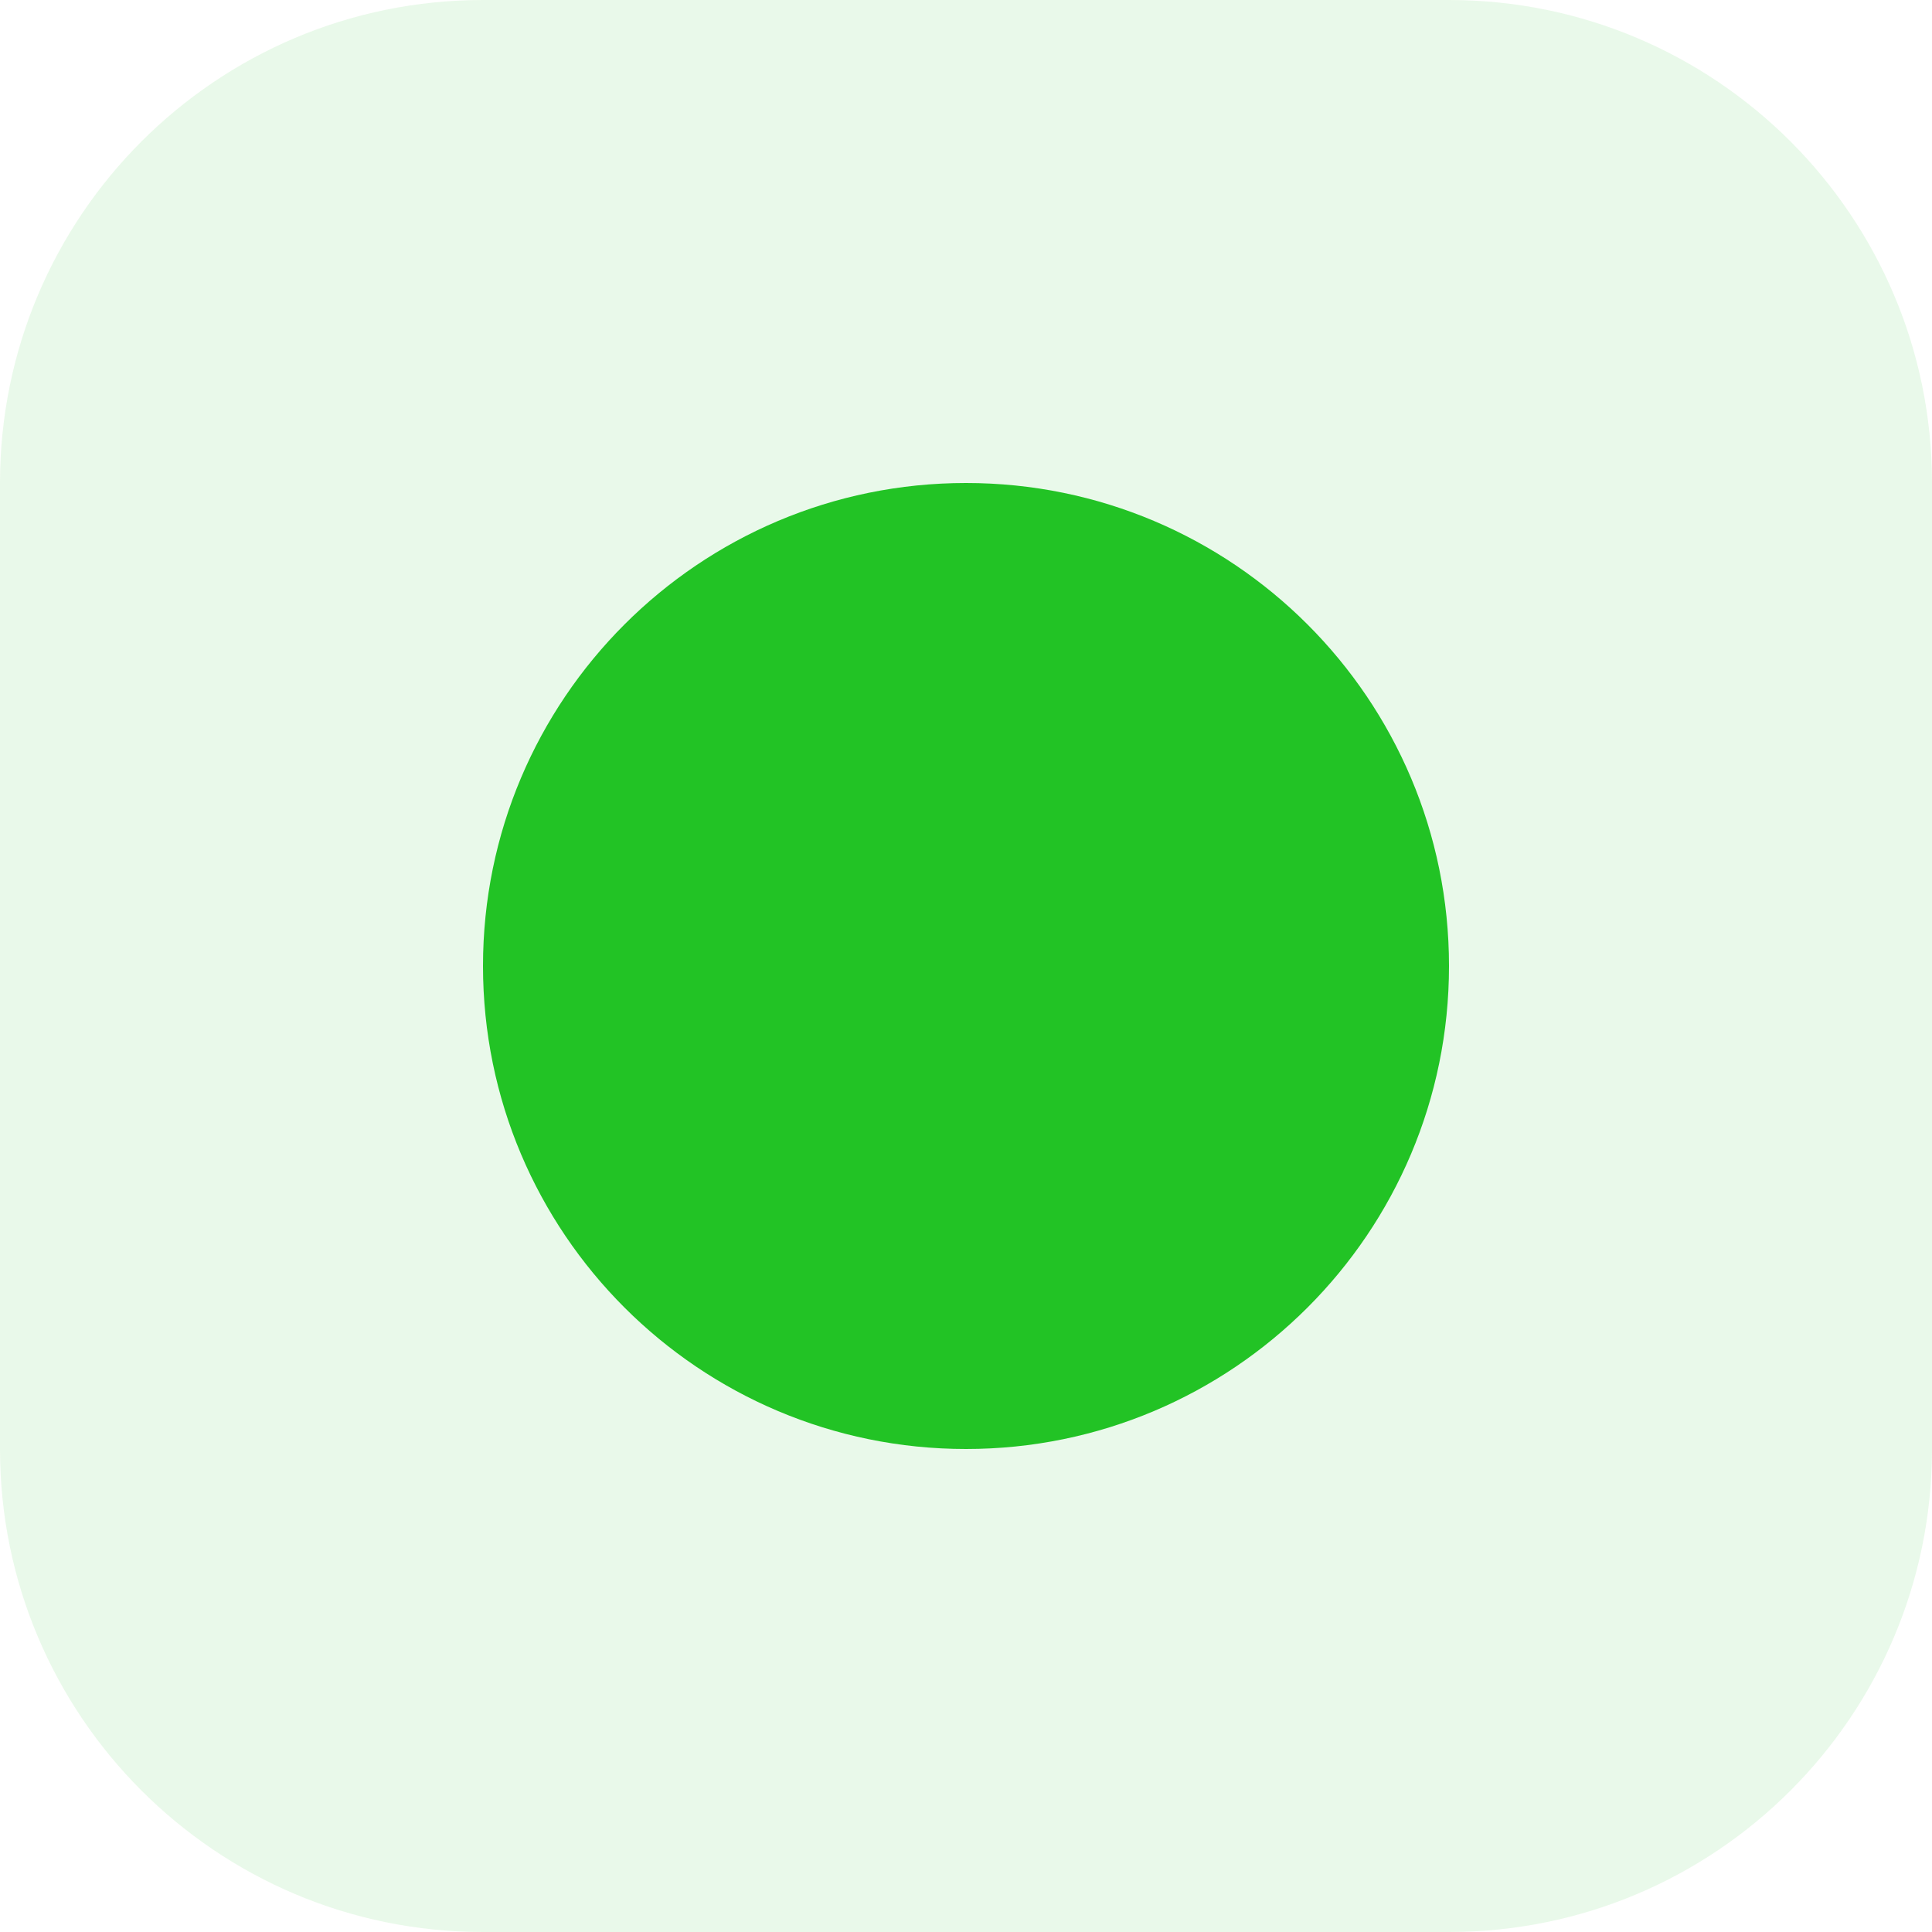
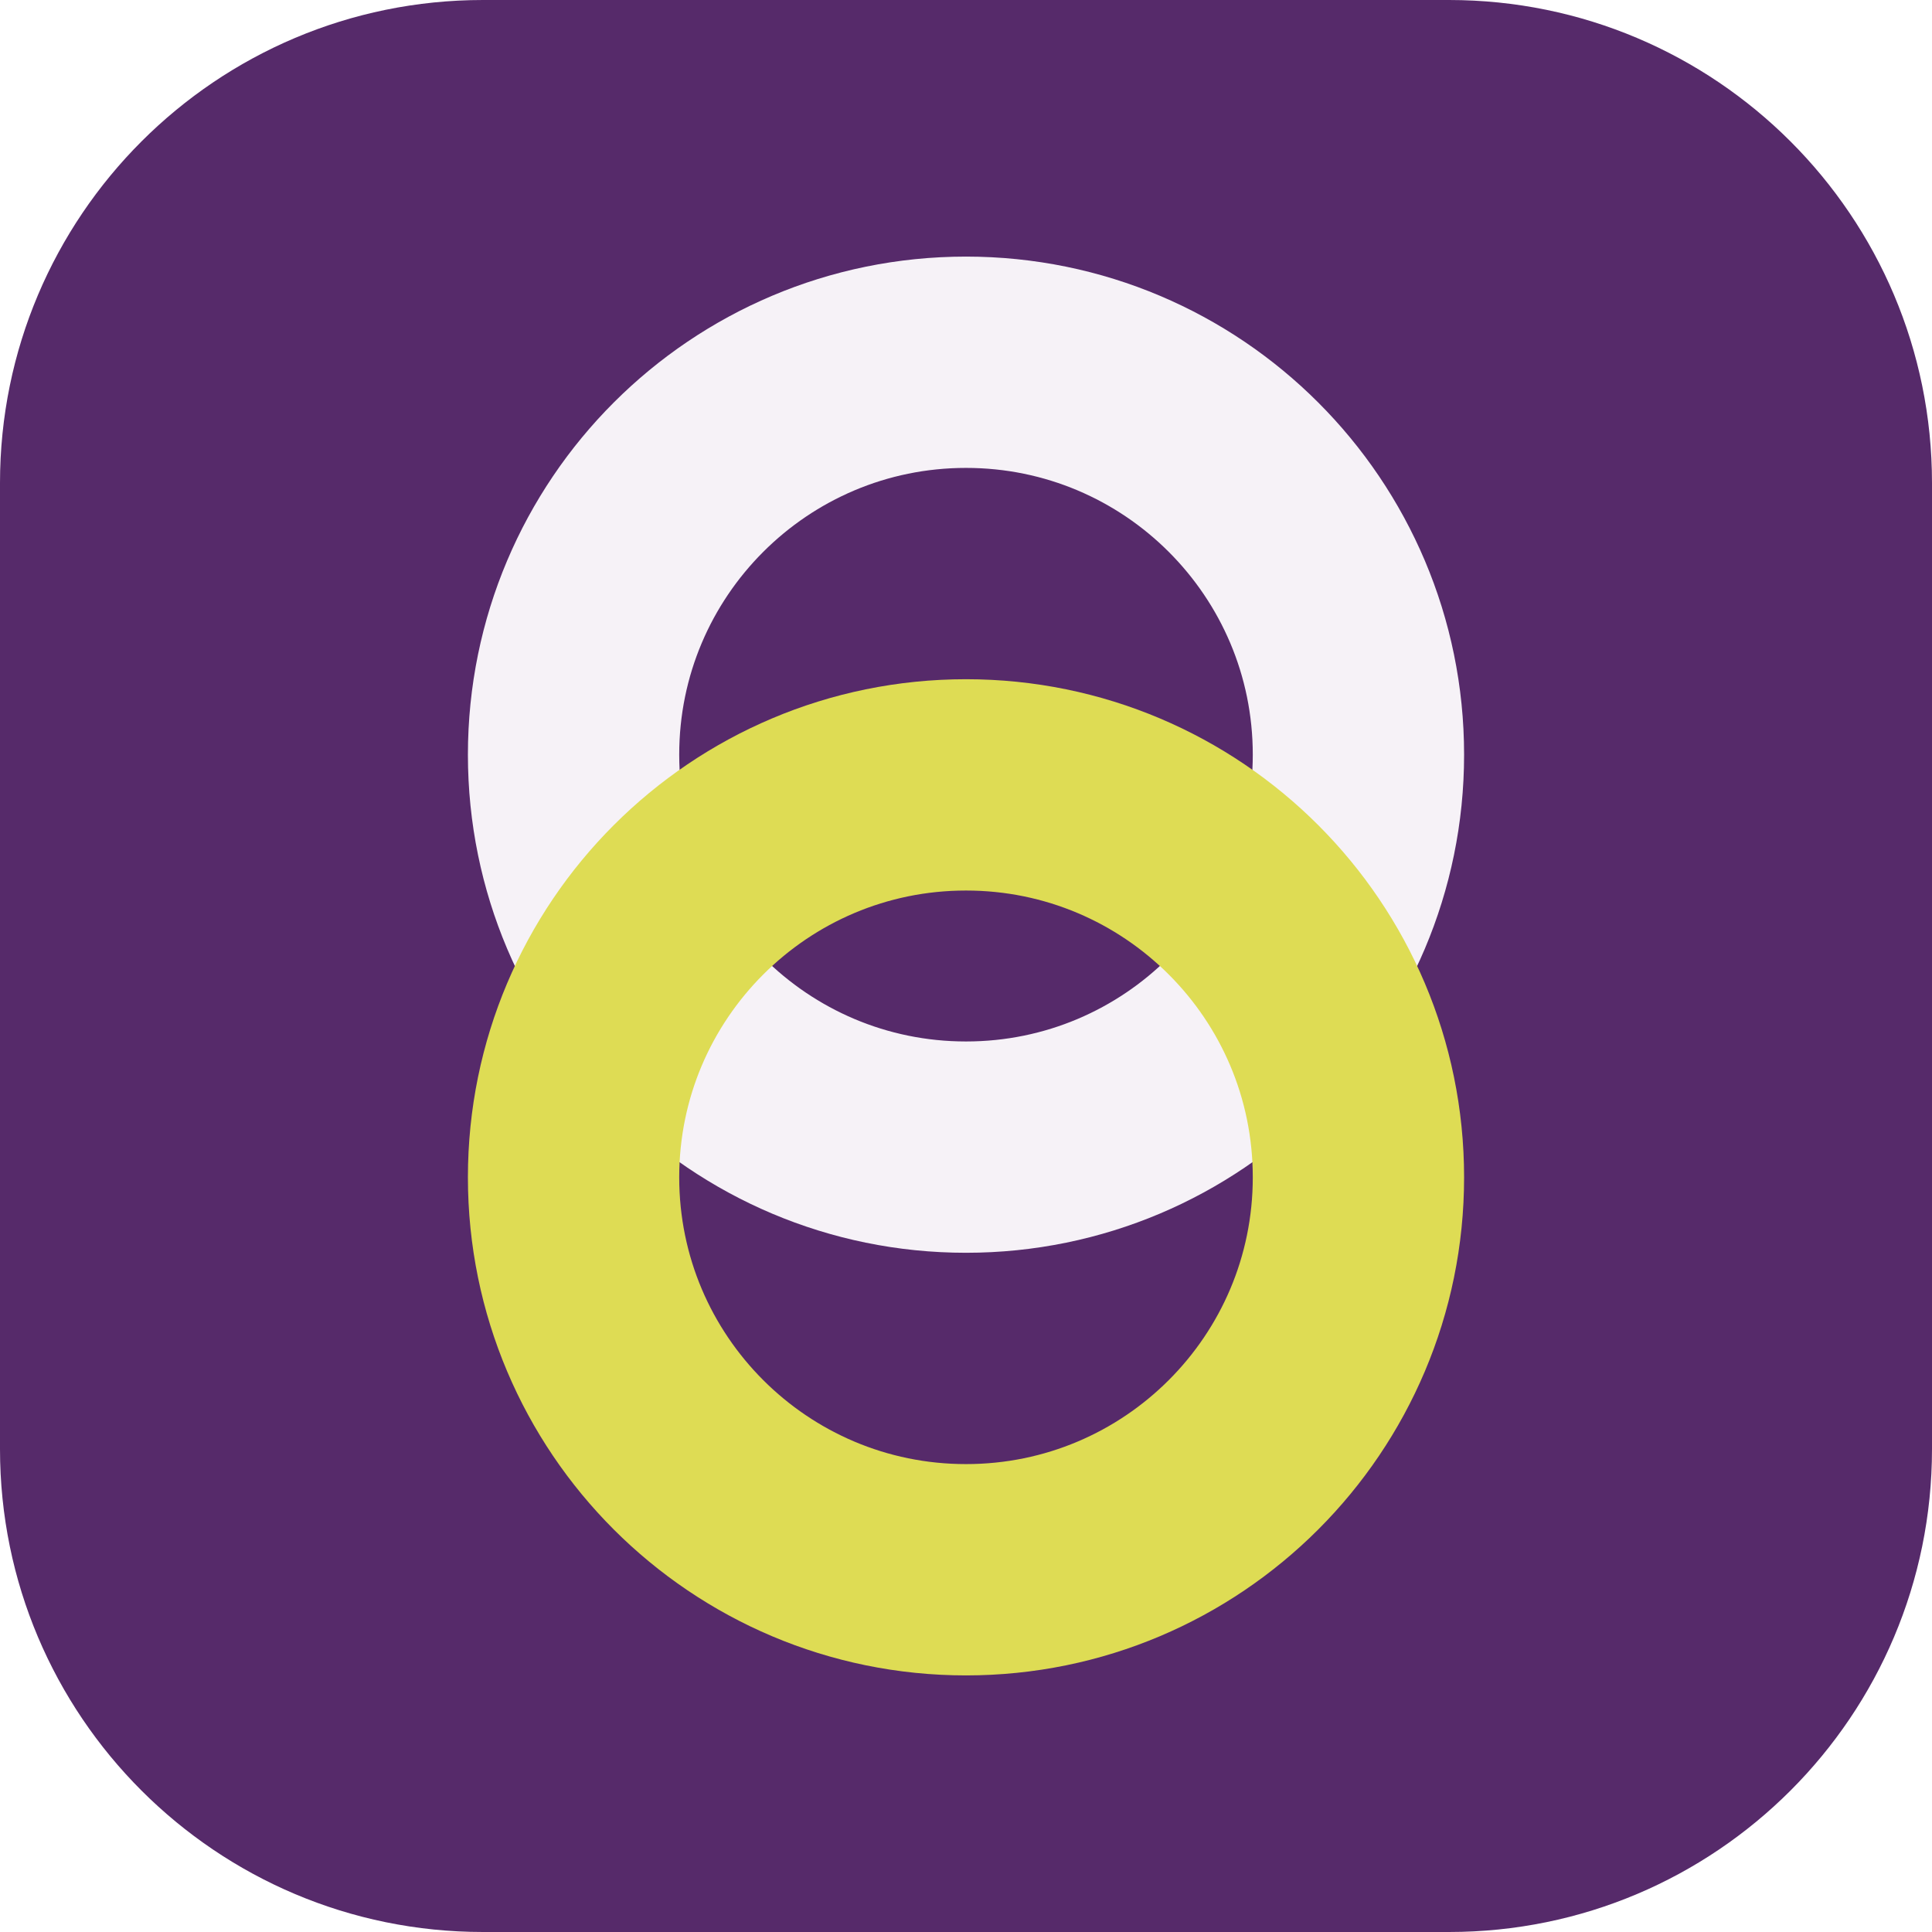
- <svg xmlns="http://www.w3.org/2000/svg" viewBox="0 0 64 64">
-   <rect width="64" height="64" rx="16" fill="hsl(121, 70%, 45%)" opacity="0.1" />
-   <circle cx="32" cy="32" r="16" fill="hsl(121, 70%, 45%)" />
+ <svg xmlns="http://www.w3.org/2000/svg" width="64" height="64" viewBox="0 0 64 64" role="img">
+   <rect width="64" height="64" rx="16" fill="hsl(281 43% 29%)" />
+   <g transform="rotate(90 32 32)">
+     <circle cx="25" cy="32" r="13" fill="none" stroke="hsl(281 24% 96%)" stroke-width="7" />
+     <circle cx="39" cy="32" r="13" fill="none" stroke="hsl(59 68% 60%)" stroke-width="7" />
+   </g>
</svg>
